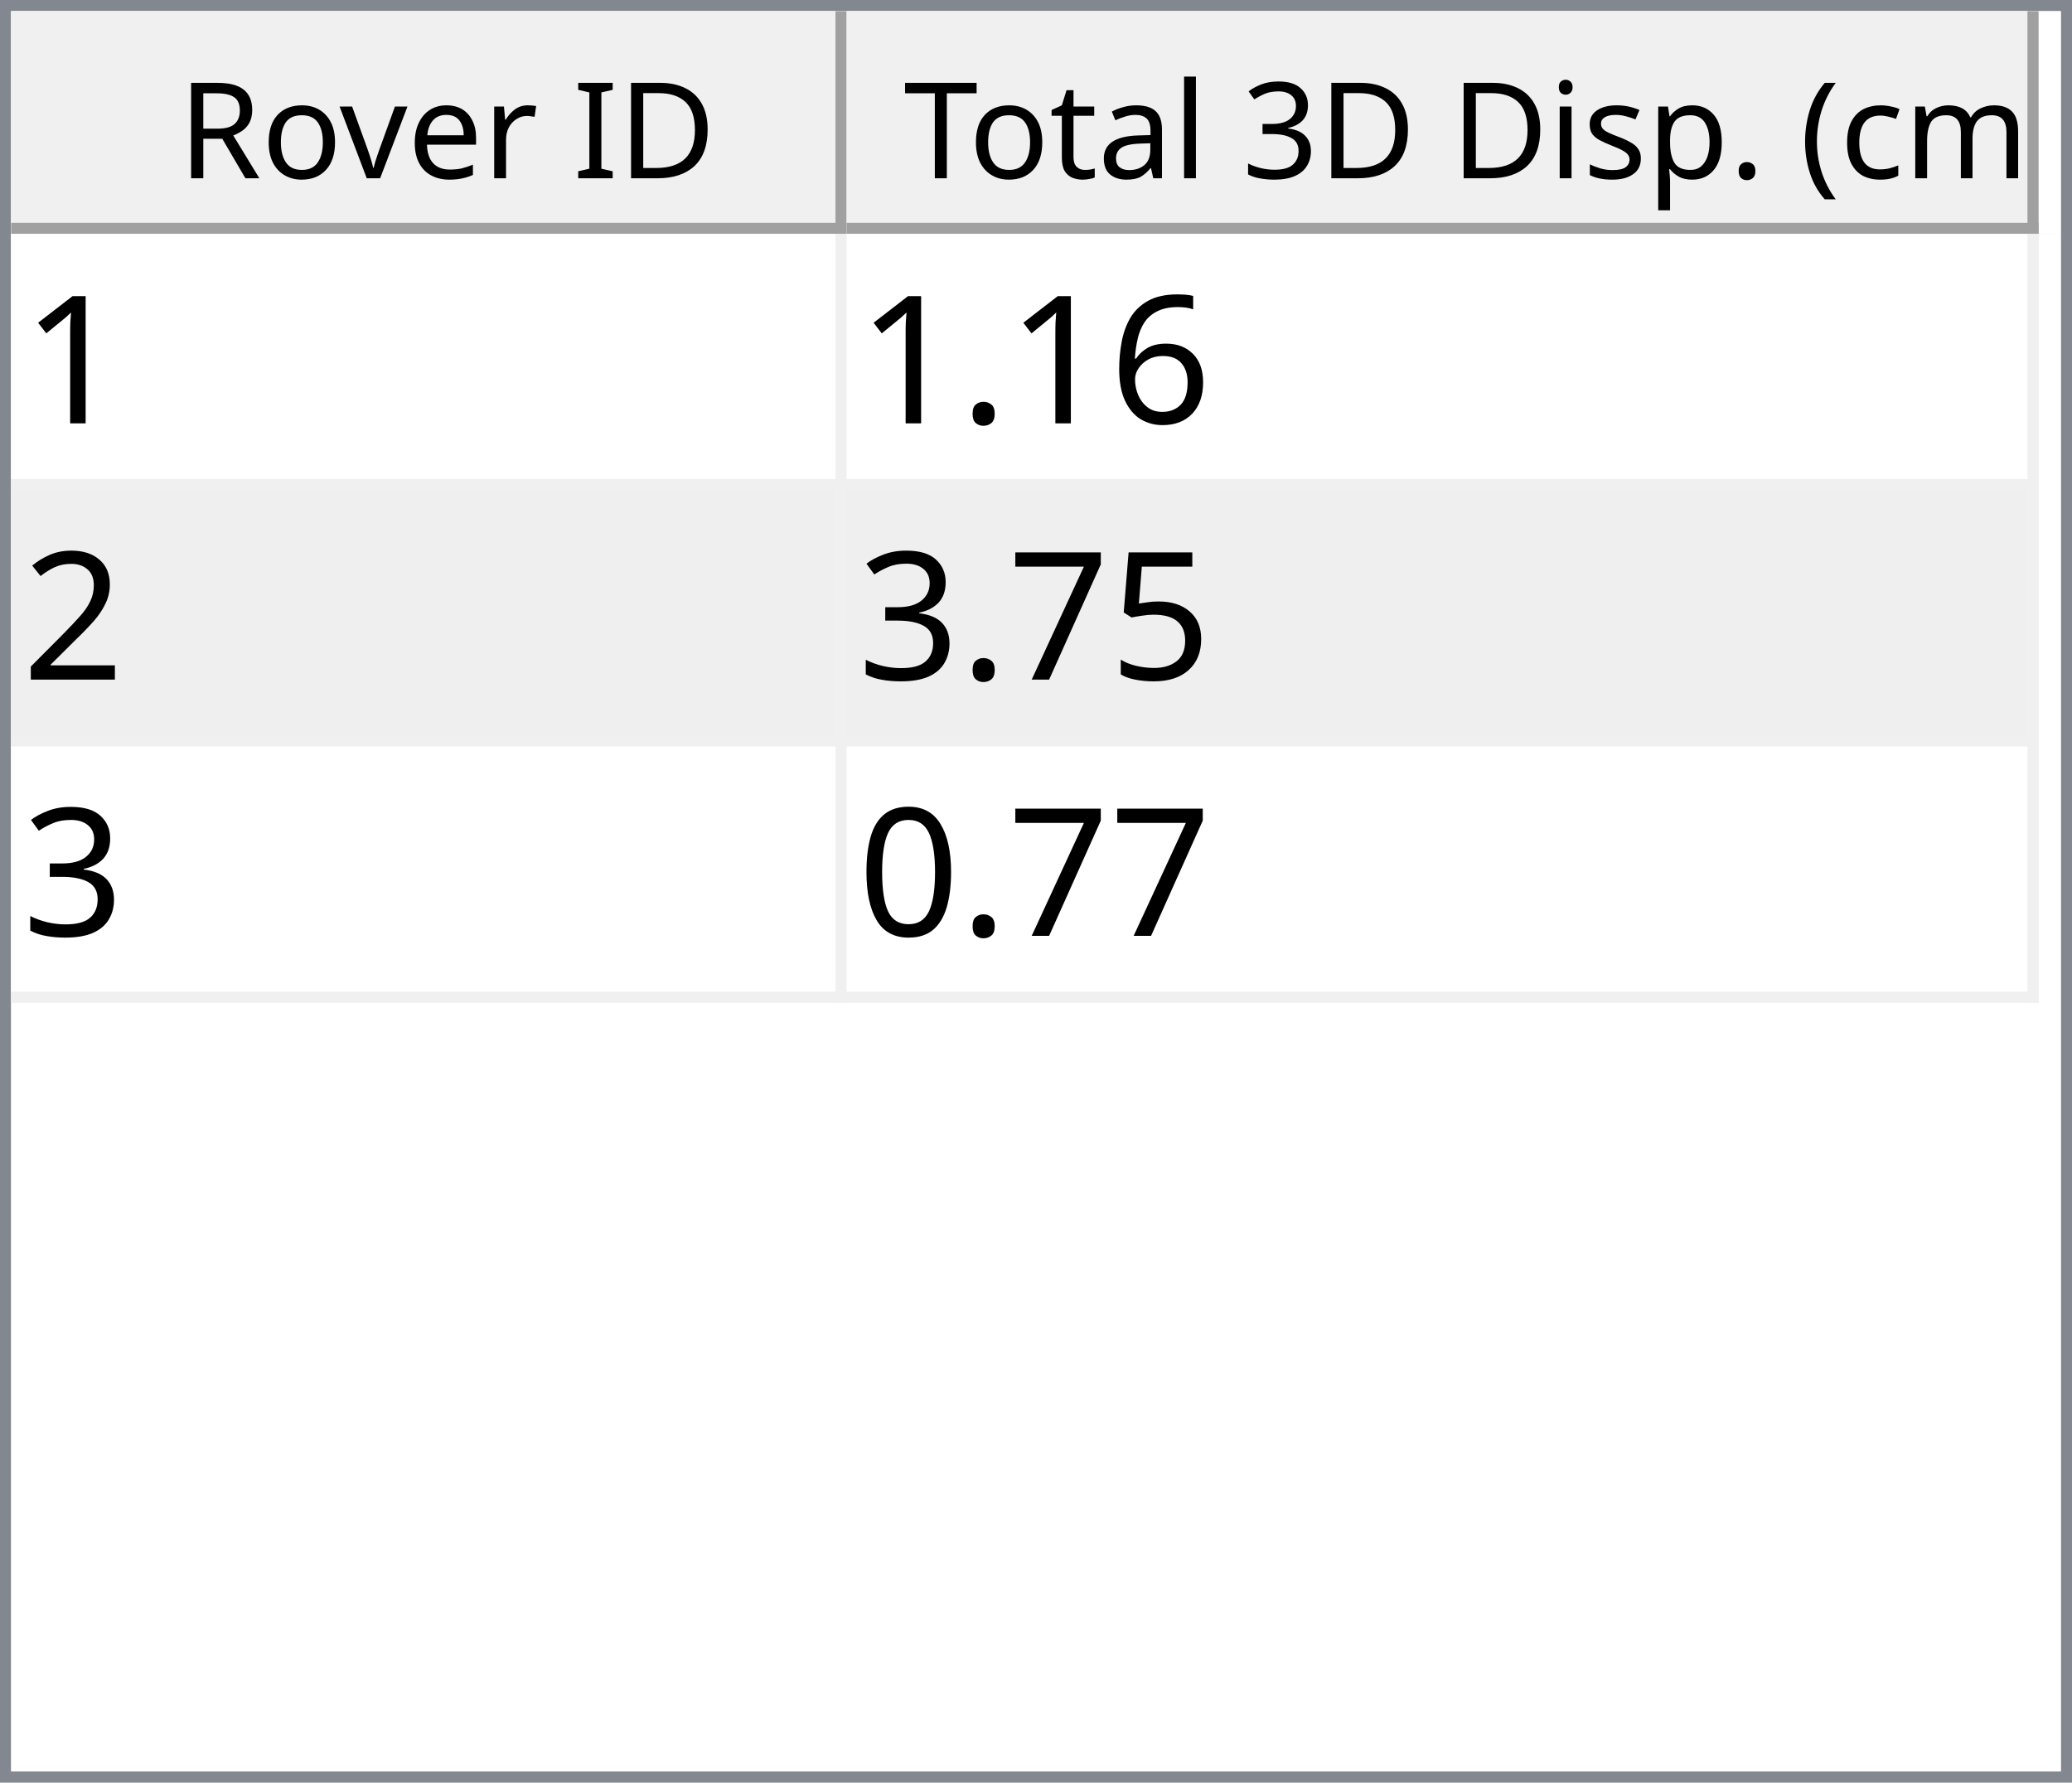
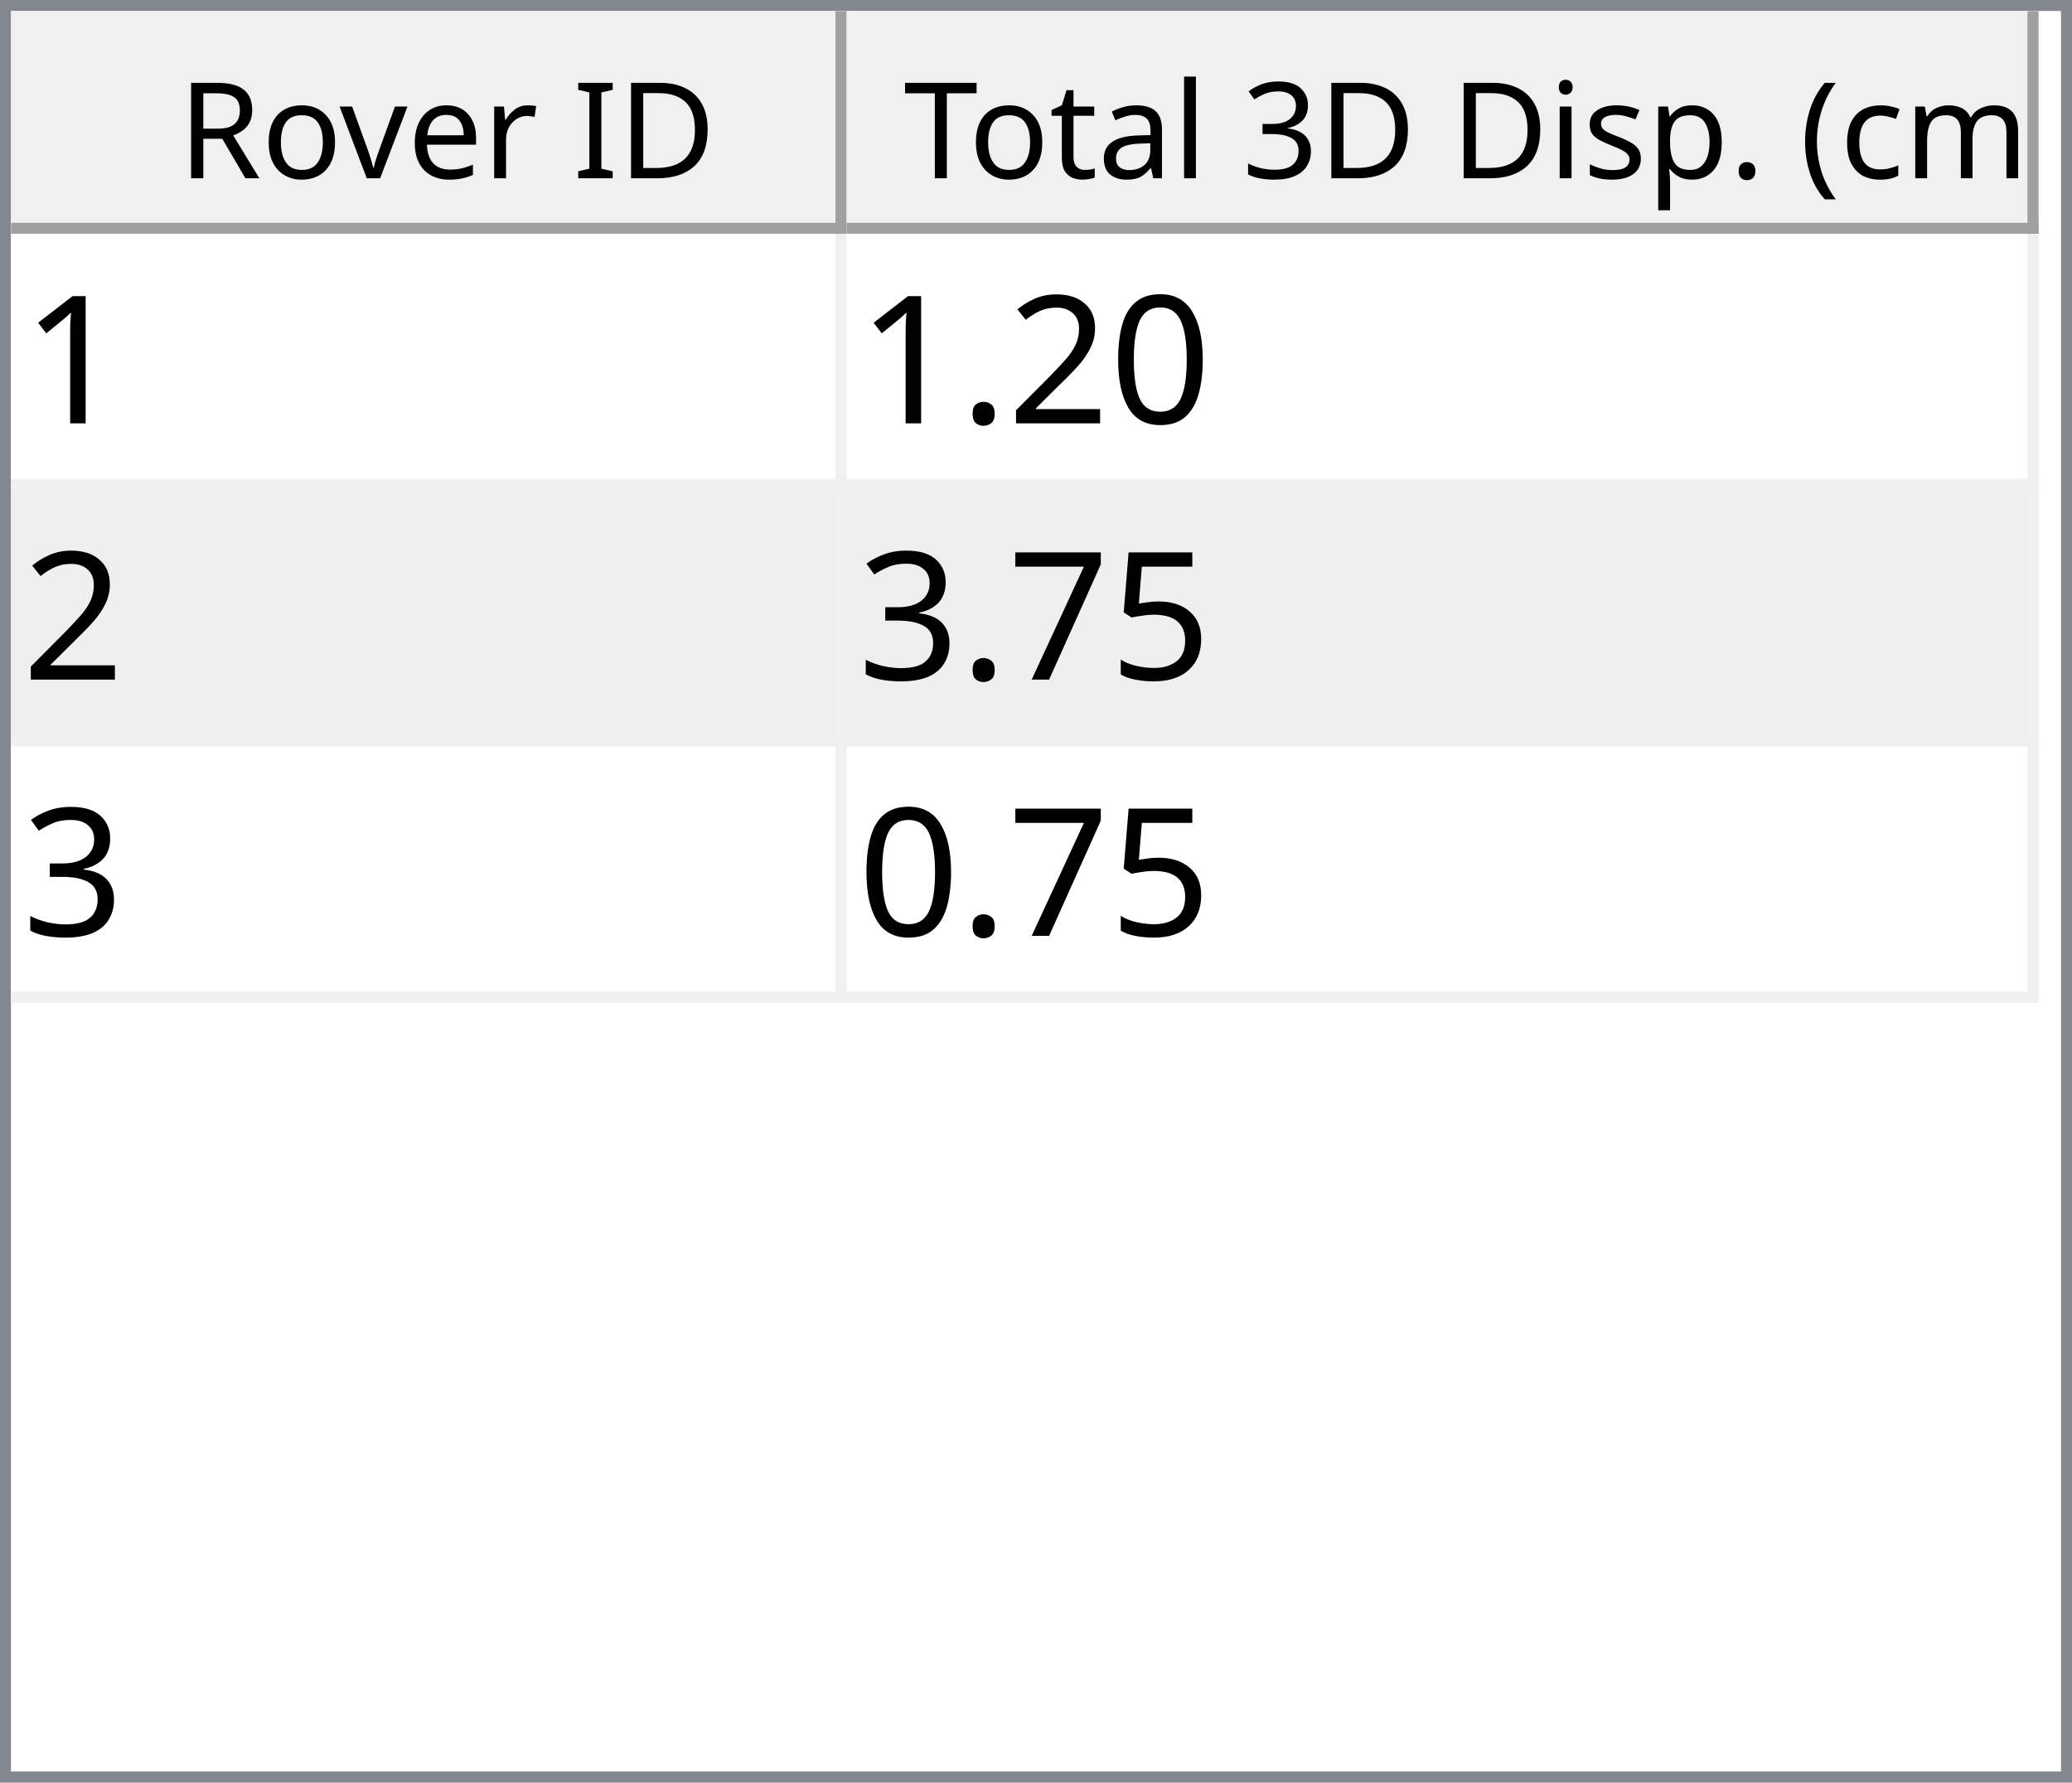
<svg xmlns="http://www.w3.org/2000/svg" style="fill-opacity:1; color-rendering:auto; color-interpolation:auto; text-rendering:auto; stroke:black; stroke-linecap:square; stroke-miterlimit:10; shape-rendering:auto; stroke-opacity:1; fill:black; stroke-dasharray:none; font-weight:normal; stroke-width:1; font-family:'Dialog'; font-style:normal; stroke-linejoin:miter; font-size:12px; stroke-dashoffset:0; image-rendering:auto;" width="186" height="160">
  <defs id="genericDefs" />
  <g>
    <defs id="defs1">
      <clipPath clipPathUnits="userSpaceOnUse" id="clipPath1">
        <path d="M0 0 L186 0 L186 160 L0 160 L0 0 Z" />
      </clipPath>
      <clipPath clipPathUnits="userSpaceOnUse" id="clipPath2">
        <path d="M0 0 L0 160 L186 160 L186 0 Z" />
      </clipPath>
      <clipPath clipPathUnits="userSpaceOnUse" id="clipPath3">
        <path d="M0 0 L0 20 L184 20 L184 0 Z" />
      </clipPath>
      <clipPath clipPathUnits="userSpaceOnUse" id="clipPath4">
        <path d="M0 0 L0 20 L75 20 L75 0 Z" />
      </clipPath>
      <clipPath clipPathUnits="userSpaceOnUse" id="clipPath5">
        <path d="M1 1 L1 19 L74 19 L74 1 Z" />
      </clipPath>
      <clipPath clipPathUnits="userSpaceOnUse" id="clipPath6">
        <path d="M0 0 L0 18 L73 18 L73 0 Z" />
      </clipPath>
      <clipPath clipPathUnits="userSpaceOnUse" id="clipPath7">
        <path d="M-0.5 -0.5 L-0.5 19.5 L74.5 19.5 L74.5 -0.5 Z" />
      </clipPath>
      <clipPath clipPathUnits="userSpaceOnUse" id="clipPath8">
        <path d="M0 0 L0 20 L107 20 L107 0 Z" />
      </clipPath>
      <clipPath clipPathUnits="userSpaceOnUse" id="clipPath9">
        <path d="M1 1 L1 19 L106 19 L106 1 Z" />
      </clipPath>
      <clipPath clipPathUnits="userSpaceOnUse" id="clipPath10">
        <path d="M0 0 L0 18 L105 18 L105 0 Z" />
      </clipPath>
      <clipPath clipPathUnits="userSpaceOnUse" id="clipPath11">
        <path d="M-0.5 -0.5 L-0.5 19.5 L106.5 19.5 L106.5 -0.5 Z" />
      </clipPath>
      <clipPath clipPathUnits="userSpaceOnUse" id="clipPath12">
        <path d="M0 0 L0 138 L184 138 L184 0 Z" />
      </clipPath>
      <clipPath clipPathUnits="userSpaceOnUse" id="clipPath13">
        <path d="M0 0 L0 69 L182 69 L182 0 Z" />
      </clipPath>
      <clipPath clipPathUnits="userSpaceOnUse" id="clipPath14">
        <path d="M-0.5 -0.5 L-0.5 68.5 L181.5 68.5 L181.5 -0.5 Z" />
      </clipPath>
      <clipPath clipPathUnits="userSpaceOnUse" id="clipPath15">
        <path d="M0 0 L0 22 L74 22 L74 0 Z" />
      </clipPath>
      <clipPath clipPathUnits="userSpaceOnUse" id="clipPath16">
        <path d="M0 0 L0 22 L106 22 L106 0 Z" />
      </clipPath>
      <font horiz-adv-x="64.551" id="font1">
        <font-face ascent="107.91" descent="25.098" units-per-em="100" style="font-style:normal; font-family:Segoe UI; font-weight:normal;" />
        <missing-glyph horiz-adv-x="64.551" d="M8.109 0 L8.109 68.266 L56.453 68.266 L56.453 0 L8.109 0 ZM15.328 7.234 L49.219 7.234 L49.219 61.031 L15.328 61.031 L15.328 7.234 Z" />
        <glyph unicode="D" horiz-adv-x="70.117" d="M9.188 0 L9.188 70.016 L28.516 70.016 Q65.531 70.016 65.531 35.891 Q65.531 19.672 55.25 9.836 Q44.969 0 27.734 0 L9.188 0 ZM17.391 62.594 L17.391 7.422 L27.828 7.422 Q41.609 7.422 49.273 14.797 Q56.938 22.172 56.938 35.688 Q56.938 62.594 28.328 62.594 L17.391 62.594 Z" />
        <glyph unicode="I" horiz-adv-x="26.611" d="M17.391 0 L9.188 0 L9.188 70.016 L17.391 70.016 L17.391 0 Z" />
        <glyph unicode=" " horiz-adv-x="27.393" d="" />
        <glyph unicode="r" horiz-adv-x="34.766" d="M34.188 41.891 Q32.078 43.5 28.125 43.5 Q23 43.5 19.555 38.672 Q16.109 33.844 16.109 25.484 L16.109 0 L8.109 0 L8.109 50 L16.109 50 L16.109 39.703 L16.312 39.703 Q18.016 44.969 21.531 47.922 Q25.047 50.875 29.391 50.875 Q32.516 50.875 34.188 50.203 L34.188 41.891 Z" />
        <glyph unicode="e" horiz-adv-x="52.295" d="M48.297 23 L12.984 23 Q13.188 14.656 17.484 10.109 Q21.781 5.562 29.297 5.562 Q37.75 5.562 44.828 11.141 L44.828 3.609 Q38.234 -1.172 27.391 -1.172 Q16.797 -1.172 10.742 5.641 Q4.688 12.453 4.688 24.812 Q4.688 36.469 11.305 43.82 Q17.922 51.172 27.734 51.172 Q37.547 51.172 42.922 44.828 Q48.297 38.484 48.297 27.203 L48.297 23 ZM40.094 29.781 Q40.047 36.719 36.75 40.578 Q33.453 44.438 27.594 44.438 Q21.922 44.438 17.969 40.383 Q14.016 36.328 13.094 29.781 L40.094 29.781 Z" />
        <glyph unicode="v" horiz-adv-x="47.9" d="M47.406 50 L27.484 0 L19.625 0 L0.688 50 L9.469 50 L22.172 13.672 Q23.578 9.672 23.922 6.688 L24.125 6.688 Q24.609 10.453 25.688 13.484 L38.969 50 L47.406 50 Z" />
        <glyph unicode="o" horiz-adv-x="58.594" d="M29 -1.172 Q17.922 -1.172 11.305 5.836 Q4.688 12.844 4.688 24.422 Q4.688 37.016 11.57 44.094 Q18.453 51.172 30.172 51.172 Q41.359 51.172 47.633 44.289 Q53.906 37.406 53.906 25.203 Q53.906 13.234 47.141 6.031 Q40.375 -1.172 29 -1.172 ZM29.594 44.438 Q21.875 44.438 17.383 39.188 Q12.891 33.938 12.891 24.703 Q12.891 15.828 17.43 10.695 Q21.969 5.562 29.594 5.562 Q37.359 5.562 41.531 10.594 Q45.703 15.625 45.703 24.906 Q45.703 34.281 41.531 39.359 Q37.359 44.438 29.594 44.438 Z" />
        <glyph unicode="R" horiz-adv-x="59.814" d="M59.375 0 L49.609 0 L37.891 19.625 Q36.281 22.359 34.766 24.289 Q33.25 26.219 31.664 27.438 Q30.078 28.656 28.25 29.219 Q26.422 29.781 24.125 29.781 L17.391 29.781 L17.391 0 L9.188 0 L9.188 70.016 L30.078 70.016 Q34.672 70.016 38.555 68.867 Q42.438 67.719 45.289 65.375 Q48.141 63.031 49.758 59.547 Q51.375 56.062 51.375 51.375 Q51.375 47.703 50.273 44.656 Q49.172 41.609 47.148 39.211 Q45.125 36.812 42.266 35.133 Q39.406 33.453 35.844 32.516 L35.844 32.328 Q37.594 31.547 38.891 30.547 Q40.188 29.547 41.359 28.18 Q42.531 26.812 43.68 25.078 Q44.828 23.344 46.234 21.047 L59.375 0 ZM17.391 62.594 L17.391 37.203 L28.516 37.203 Q31.594 37.203 34.203 38.133 Q36.812 39.062 38.719 40.797 Q40.625 42.531 41.703 45.047 Q42.781 47.562 42.781 50.688 Q42.781 56.297 39.141 59.445 Q35.5 62.594 28.609 62.594 L17.391 62.594 Z" />
        <glyph unicode=")" horiz-adv-x="30.176" d="M8.297 -15.922 L1.172 -15.922 Q16.406 2.344 16.406 26.812 Q16.406 51.469 1.078 70.016 L8.297 70.016 Q23.531 52.156 23.531 26.703 Q23.531 1.375 8.297 -15.922 Z" />
        <glyph unicode="m" horiz-adv-x="86.133" d="M79.109 0 L71.094 0 L71.094 28.719 Q71.094 37.016 68.531 40.727 Q65.969 44.438 59.906 44.438 Q54.781 44.438 51.195 39.75 Q47.609 35.062 47.609 28.516 L47.609 0 L39.594 0 L39.594 29.688 Q39.594 44.438 28.219 44.438 Q22.953 44.438 19.531 40.016 Q16.109 35.594 16.109 28.516 L16.109 0 L8.109 0 L8.109 50 L16.109 50 L16.109 42.094 L16.312 42.094 Q21.625 51.172 31.844 51.172 Q36.969 51.172 40.773 48.312 Q44.578 45.453 46 40.828 Q51.562 51.172 62.594 51.172 Q79.109 51.172 79.109 30.812 L79.109 0 Z" />
        <glyph unicode="c" horiz-adv-x="46.191" d="M42.188 2.297 Q36.422 -1.172 28.516 -1.172 Q17.828 -1.172 11.258 5.789 Q4.688 12.75 4.688 23.828 Q4.688 36.188 11.766 43.68 Q18.844 51.172 30.672 51.172 Q37.25 51.172 42.281 48.734 L42.281 40.531 Q36.719 44.438 30.375 44.438 Q22.703 44.438 17.797 38.945 Q12.891 33.453 12.891 24.516 Q12.891 15.719 17.508 10.641 Q22.125 5.562 29.891 5.562 Q36.422 5.562 42.188 9.906 L42.188 2.297 Z" />
        <glyph unicode="(" horiz-adv-x="30.176" d="M29.109 -15.922 L21.969 -15.922 Q6.844 1.375 6.844 26.703 Q6.844 52.156 21.969 70.016 L29.203 70.016 Q13.875 51.469 13.875 26.812 Q13.875 2.344 29.109 -15.922 Z" />
        <glyph unicode="." horiz-adv-x="21.68" d="M10.891 -1.078 Q8.641 -1.078 7.055 0.539 Q5.469 2.156 5.469 4.391 Q5.469 6.641 7.055 8.273 Q8.641 9.906 10.891 9.906 Q13.188 9.906 14.797 8.273 Q16.406 6.641 16.406 4.391 Q16.406 2.156 14.797 0.539 Q13.188 -1.078 10.891 -1.078 Z" />
        <glyph unicode="p" horiz-adv-x="58.789" d="M16.312 7.234 L16.109 7.234 L16.109 -23 L8.109 -23 L8.109 50 L16.109 50 L16.109 41.219 L16.312 41.219 Q22.219 51.172 33.594 51.172 Q43.266 51.172 48.688 44.461 Q54.109 37.75 54.109 26.469 Q54.109 13.922 48 6.375 Q41.891 -1.172 31.297 -1.172 Q21.578 -1.172 16.312 7.234 ZM16.109 27.391 L16.109 20.406 Q16.109 14.203 20.141 9.883 Q24.172 5.562 30.375 5.562 Q37.641 5.562 41.773 11.133 Q45.906 16.703 45.906 26.609 Q45.906 34.969 42.047 39.703 Q38.188 44.438 31.594 44.438 Q24.609 44.438 20.359 39.578 Q16.109 34.719 16.109 27.391 Z" />
        <glyph unicode="s" horiz-adv-x="42.432" d="M5.078 1.812 L5.078 10.406 Q11.625 5.562 19.484 5.562 Q30.031 5.562 30.031 12.594 Q30.031 14.594 29.125 15.992 Q28.219 17.391 26.68 18.461 Q25.141 19.531 23.07 20.383 Q21 21.234 18.609 22.172 Q15.281 23.484 12.766 24.828 Q10.25 26.172 8.57 27.859 Q6.891 29.547 6.031 31.695 Q5.172 33.844 5.172 36.719 Q5.172 40.234 6.789 42.945 Q8.406 45.656 11.086 47.484 Q13.766 49.312 17.211 50.242 Q20.656 51.172 24.312 51.172 Q30.812 51.172 35.938 48.922 L35.938 40.828 Q30.422 44.438 23.25 44.438 Q21 44.438 19.195 43.922 Q17.391 43.406 16.094 42.477 Q14.797 41.547 14.086 40.258 Q13.375 38.969 13.375 37.406 Q13.375 35.453 14.086 34.133 Q14.797 32.812 16.164 31.789 Q17.531 30.766 19.484 29.938 Q21.438 29.109 23.922 28.125 Q27.25 26.859 29.883 25.516 Q32.516 24.172 34.375 22.484 Q36.234 20.797 37.234 18.602 Q38.234 16.406 38.234 13.375 Q38.234 9.672 36.602 6.938 Q34.969 4.203 32.234 2.398 Q29.5 0.594 25.93 -0.289 Q22.359 -1.172 18.453 -1.172 Q10.75 -1.172 5.078 1.812 Z" />
        <glyph unicode="i" horiz-adv-x="24.219" d="M12.203 62.703 Q10.062 62.703 8.547 64.164 Q7.031 65.625 7.031 67.875 Q7.031 70.125 8.547 71.609 Q10.062 73.094 12.203 73.094 Q14.406 73.094 15.945 71.609 Q17.484 70.125 17.484 67.875 Q17.484 65.719 15.945 64.211 Q14.406 62.703 12.203 62.703 ZM16.109 0 L8.109 0 L8.109 50 L16.109 50 L16.109 0 Z" />
        <glyph unicode="3" horiz-adv-x="53.906" d="M46.531 19.828 Q46.531 15.094 44.75 11.211 Q42.969 7.328 39.719 4.57 Q36.469 1.812 31.93 0.297 Q27.391 -1.219 21.922 -1.219 Q11.922 -1.219 6 2.594 L6 11.188 Q13.094 5.609 22.219 5.609 Q25.875 5.609 28.828 6.539 Q31.781 7.469 33.906 9.227 Q36.031 10.984 37.18 13.477 Q38.328 15.969 38.328 19.094 Q38.328 32.812 18.797 32.812 L12.984 32.812 L12.984 39.594 L18.5 39.594 Q35.797 39.594 35.797 52.484 Q35.797 64.406 22.609 64.406 Q15.188 64.406 8.688 59.422 L8.688 67.188 Q15.375 71.188 24.609 71.188 Q29 71.188 32.57 69.969 Q36.141 68.75 38.68 66.555 Q41.219 64.359 42.609 61.281 Q44 58.203 44 54.5 Q44 40.672 30.031 36.719 L30.031 36.531 Q33.594 36.141 36.625 34.797 Q39.656 33.453 41.852 31.305 Q44.047 29.156 45.289 26.25 Q46.531 23.344 46.531 19.828 Z" />
        <glyph unicode="l" horiz-adv-x="24.219" d="M16.109 0 L8.109 0 L8.109 74.031 L16.109 74.031 L16.109 0 Z" />
        <glyph unicode="a" horiz-adv-x="50.879" d="M43.891 0 L35.891 0 L35.891 7.812 L35.688 7.812 Q30.469 -1.172 20.312 -1.172 Q12.844 -1.172 8.617 2.781 Q4.391 6.734 4.391 13.281 Q4.391 27.297 20.906 29.594 L35.891 31.688 Q35.891 44.438 25.594 44.438 Q16.547 44.438 9.281 38.281 L9.281 46.484 Q16.656 51.172 26.266 51.172 Q43.891 51.172 43.891 32.516 L43.891 0 ZM35.891 25.297 L23.828 23.641 Q18.266 22.859 15.43 20.875 Q12.594 18.891 12.594 13.875 Q12.594 10.203 15.211 7.883 Q17.828 5.562 22.172 5.562 Q28.125 5.562 32.008 9.742 Q35.891 13.922 35.891 20.312 L35.891 25.297 Z" />
        <glyph unicode="t" horiz-adv-x="33.887" d="M31.297 0.484 Q28.469 -1.078 23.828 -1.078 Q10.688 -1.078 10.688 13.578 L10.688 43.172 L2.094 43.172 L2.094 50 L10.688 50 L10.688 62.203 L18.703 64.797 L18.703 50 L31.297 50 L31.297 43.172 L18.703 43.172 L18.703 14.984 Q18.703 9.969 20.414 7.82 Q22.125 5.672 26.078 5.672 Q29.109 5.672 31.297 7.328 L31.297 0.484 Z" />
        <glyph unicode="T" horiz-adv-x="52.393" d="M50.594 62.594 L30.375 62.594 L30.375 0 L22.172 0 L22.172 62.594 L2 62.594 L2 70.016 L50.594 70.016 L50.594 62.594 Z" />
      </font>
      <font horiz-adv-x="75.0" id="font2">
        <font-face ascent="100.537" descent="21.973" units-per-em="100" style="font-style:normal; font-family:sans-serif; font-weight:normal;" />
        <missing-glyph horiz-adv-x="75.0" d="M12.5 0 L12.5 62.5 L62.5 62.5 L62.5 0 L12.5 0 ZM14.062 1.562 L60.938 1.562 L60.938 60.938 L14.062 60.938 L14.062 1.562 Z" />
        <glyph unicode="1" horiz-adv-x="55.615" d="M37.25 0 L28.469 0 L28.469 56 Q25.297 52.984 20.141 49.953 Q14.984 46.922 10.891 45.406 L10.891 53.906 Q18.266 57.375 23.781 62.305 Q29.297 67.234 31.594 71.875 L37.25 71.875 L37.25 0 Z" />
-         <glyph unicode="6" horiz-adv-x="55.615" d="M49.75 54.047 L41.016 53.375 Q39.844 58.547 37.703 60.891 Q34.125 64.656 28.906 64.656 Q24.703 64.656 21.531 62.312 Q17.391 59.281 14.992 53.469 Q12.594 47.656 12.5 36.922 Q15.672 41.75 20.266 44.094 Q24.859 46.438 29.891 46.438 Q38.672 46.438 44.852 39.969 Q51.031 33.5 51.031 23.25 Q51.031 16.5 48.125 10.719 Q45.219 4.938 40.141 1.859 Q35.062 -1.219 28.609 -1.219 Q17.625 -1.219 10.695 6.859 Q3.766 14.938 3.766 33.5 Q3.766 54.25 11.422 63.672 Q18.109 71.875 29.438 71.875 Q37.891 71.875 43.289 67.141 Q48.688 62.406 49.75 54.047 ZM13.875 23.188 Q13.875 18.656 15.797 14.508 Q17.719 10.359 21.188 8.18 Q24.656 6 28.469 6 Q34.031 6 38.039 10.492 Q42.047 14.984 42.047 22.703 Q42.047 30.125 38.086 34.398 Q34.125 38.672 28.125 38.672 Q22.172 38.672 18.023 34.398 Q13.875 30.125 13.875 23.188 Z" />
+         <glyph unicode="0" horiz-adv-x="55.615" d="M4.156 35.297 Q4.156 48 6.766 55.742 Q9.375 63.484 14.523 67.68 Q19.672 71.875 27.484 71.875 Q33.25 71.875 37.594 69.555 Q41.938 67.234 44.773 62.867 Q47.609 58.5 49.219 52.227 Q50.828 45.953 50.828 35.297 Q50.828 22.703 48.242 14.969 Q45.656 7.234 40.508 3.008 Q35.359 -1.219 27.484 -1.219 Q17.141 -1.219 11.234 6.203 Q4.156 15.141 4.156 35.297 ZM13.188 35.297 Q13.188 17.672 17.312 11.836 Q21.438 6 27.484 6 Q33.547 6 37.672 11.859 Q41.797 17.719 41.797 35.297 Q41.797 52.984 37.672 58.789 Q33.547 64.594 27.391 64.594 Q21.344 64.594 17.719 59.469 Q13.188 52.938 13.188 35.297 Z" />
+         <glyph unicode="2" horiz-adv-x="55.615" d="M50.344 8.453 L50.344 0 L3.031 0 Q2.938 3.172 4.047 6.109 Q5.859 10.938 9.836 15.625 Q13.812 20.312 21.344 26.469 Q33.016 36.031 37.117 41.625 Q41.219 47.219 41.219 52.203 Q41.219 57.422 37.477 61.008 Q33.734 64.594 27.734 64.594 Q21.391 64.594 17.578 60.789 Q13.766 56.984 13.719 50.25 L4.688 51.172 Q5.609 61.281 11.664 66.578 Q17.719 71.875 27.938 71.875 Q38.234 71.875 44.242 66.164 Q50.25 60.453 50.25 52 Q50.25 47.703 48.492 43.555 Q46.734 39.406 42.656 34.812 Q38.578 30.219 29.109 22.219 Q21.188 15.578 18.945 13.211 Q16.703 10.844 15.234 8.453 L50.344 8.453 Z" />
        <glyph unicode="." horiz-adv-x="27.783" d="M9.078 0 L9.078 10.016 L19.094 10.016 L19.094 0 L9.078 0 Z" />
-         <glyph unicode="2" horiz-adv-x="55.615" d="M50.344 8.453 L50.344 0 L3.031 0 Q2.938 3.172 4.047 6.109 Q5.859 10.938 9.836 15.625 Q13.812 20.312 21.344 26.469 Q33.016 36.031 37.117 41.625 Q41.219 47.219 41.219 52.203 Q41.219 57.422 37.477 61.008 Q33.734 64.594 27.734 64.594 Q21.391 64.594 17.578 60.789 Q13.766 56.984 13.719 50.25 L4.688 51.172 Q5.609 61.281 11.664 66.578 Q17.719 71.875 27.938 71.875 Q38.234 71.875 44.242 66.164 Q50.25 60.453 50.25 52 Q50.25 47.703 48.492 43.555 Q46.734 39.406 42.656 34.812 Q38.578 30.219 29.109 22.219 Q21.188 15.578 18.945 13.211 Q16.703 10.844 15.234 8.453 L50.344 8.453 Z" />
        <glyph unicode="5" horiz-adv-x="55.615" d="M4.156 18.75 L13.375 19.531 Q14.406 12.797 18.141 9.398 Q21.875 6 27.156 6 Q33.5 6 37.891 10.789 Q42.281 15.578 42.281 23.484 Q42.281 31 38.062 35.352 Q33.844 39.703 27 39.703 Q22.75 39.703 19.336 37.773 Q15.922 35.844 13.969 32.766 L5.719 33.844 L12.641 70.609 L48.25 70.609 L48.25 62.203 L19.672 62.203 L15.828 42.969 Q22.266 47.469 29.344 47.469 Q38.719 47.469 45.164 40.969 Q51.609 34.469 51.609 24.266 Q51.609 14.547 45.953 7.469 Q39.062 -1.219 27.156 -1.219 Q17.391 -1.219 11.211 4.25 Q5.031 9.719 4.156 18.75 Z" />
        <glyph unicode="7" horiz-adv-x="55.615" d="M4.734 62.203 L4.734 70.656 L51.078 70.656 L51.078 63.812 Q44.234 56.547 37.523 44.484 Q30.812 32.422 27.156 19.672 Q24.516 10.688 23.781 0 L14.75 0 Q14.891 8.453 18.062 20.414 Q21.234 32.375 27.172 43.484 Q33.109 54.594 39.797 62.203 L4.734 62.203 Z" />
        <glyph unicode="3" horiz-adv-x="55.615" d="M4.203 18.891 L12.984 20.062 Q14.5 12.594 18.141 9.297 Q21.781 6 27 6 Q33.203 6 37.477 10.297 Q41.75 14.594 41.75 20.953 Q41.75 27 37.797 30.93 Q33.844 34.859 27.734 34.859 Q25.25 34.859 21.531 33.891 L22.516 41.609 Q23.391 41.5 23.922 41.5 Q29.547 41.5 34.039 44.43 Q38.531 47.359 38.531 53.469 Q38.531 58.297 35.258 61.477 Q31.984 64.656 26.812 64.656 Q21.688 64.656 18.266 61.43 Q14.844 58.203 13.875 51.766 L5.078 53.328 Q6.688 62.156 12.398 67.016 Q18.109 71.875 26.609 71.875 Q32.469 71.875 37.398 69.359 Q42.328 66.844 44.945 62.5 Q47.562 58.156 47.562 53.266 Q47.562 48.641 45.07 44.828 Q42.578 41.016 37.703 38.766 Q44.047 37.312 47.562 32.695 Q51.078 28.078 51.078 21.141 Q51.078 11.766 44.242 5.25 Q37.406 -1.266 26.953 -1.266 Q17.531 -1.266 11.305 4.352 Q5.078 9.969 4.203 18.891 Z" />
-         <glyph unicode="0" horiz-adv-x="55.615" d="M4.156 35.297 Q4.156 48 6.766 55.742 Q9.375 63.484 14.523 67.68 Q19.672 71.875 27.484 71.875 Q33.25 71.875 37.594 69.555 Q41.938 67.234 44.773 62.867 Q47.609 58.5 49.219 52.227 Q50.828 45.953 50.828 35.297 Q50.828 22.703 48.242 14.969 Q45.656 7.234 40.508 3.008 Q35.359 -1.219 27.484 -1.219 Q17.141 -1.219 11.234 6.203 Q4.156 15.141 4.156 35.297 ZM13.188 35.297 Q13.188 17.672 17.312 11.836 Q21.438 6 27.484 6 Q33.547 6 37.672 11.859 Q41.797 17.719 41.797 35.297 Q41.797 52.984 37.672 58.789 Q33.547 64.594 27.391 64.594 Q21.344 64.594 17.719 59.469 Q13.188 52.938 13.188 35.297 Z" />
      </font>
    </defs>
    <g style="fill:white; stroke:white;">
      <rect x="0" y="0" width="186" style="clip-path:url(#clipPath1); stroke:none;" height="160" />
    </g>
    <g style="fill:white; text-rendering:optimizeSpeed; color-rendering:optimizeSpeed; image-rendering:optimizeSpeed; shape-rendering:crispEdges; stroke:white; color-interpolation:sRGB;">
      <rect x="0" width="186" height="160" y="0" style="stroke:none;" />
      <path style="stroke:none;" d="M0 160 L186 160 L186 0 L0 0 Z" />
    </g>
    <g style="fill:rgb(240,240,240); font-family:'Segoe UI'; stroke:rgb(240,240,240);">
      <rect x="0" y="0" width="186" style="clip-path:url(#clipPath2); stroke:none;" height="160" />
    </g>
    <g style="fill:rgb(130,135,144); font-family:'Segoe UI'; stroke:rgb(130,135,144);">
      <path d="M0 0 L186 0 L186 160 L0 160 L0 0 ZM1 1 L185 1 L185 159 L1 159 L1 1 Z" style="fill-rule:evenodd; clip-path:url(#clipPath2); stroke:none;" />
    </g>
    <g style="fill:white; font-family:'Segoe UI'; stroke:white;" transform="translate(1,1)">
      <rect x="0" y="0" width="184" style="clip-path:url(#clipPath3); stroke:none;" height="20" />
    </g>
    <g style="fill:rgb(240,240,240); font-family:'Segoe UI'; stroke:rgb(240,240,240);" transform="translate(1,1)">
      <rect x="0" y="0" width="75" style="clip-path:url(#clipPath4); stroke:none;" height="20" />
    </g>
    <g style="font-family:'Segoe UI';" transform="translate(2,2)">
      <text x="14" xml:space="preserve" y="14" style="clip-path:url(#clipPath6); stroke:none;">Rover ID</text>
    </g>
    <g style="fill:rgb(160,160,160); font-family:'Segoe UI'; stroke:rgb(160,160,160); stroke-linejoin:bevel;" transform="translate(1.5,1.5)">
      <line x1="74" x2="74" y1="0" style="fill:none; clip-path:url(#clipPath7);" y2="19" />
    </g>
    <g style="fill:rgb(160,160,160); font-family:'Segoe UI'; stroke:rgb(160,160,160); stroke-linejoin:bevel;" transform="matrix(1,0,0,1,1,1) translate(0.5,0.5)">
      <line x1="0" x2="74" y1="19" style="fill:none; clip-path:url(#clipPath7);" y2="19" />
    </g>
    <g style="fill:rgb(240,240,240); font-family:'Segoe UI'; stroke:rgb(240,240,240);" transform="translate(76,1)">
      <rect x="0" y="0" width="107" style="clip-path:url(#clipPath8); stroke:none;" height="20" />
    </g>
    <g style="font-family:'Segoe UI';" transform="translate(77,2)">
      <text x="1" xml:space="preserve" y="14" style="clip-path:url(#clipPath10); stroke:none;"> Total 3D Disp. (cm)</text>
    </g>
    <g style="fill:rgb(160,160,160); font-family:'Segoe UI'; stroke:rgb(160,160,160); stroke-linejoin:bevel;" transform="translate(76.5,1.5)">
      <line x1="106" x2="106" y1="0" style="fill:none; clip-path:url(#clipPath11);" y2="19" />
    </g>
    <g style="fill:rgb(160,160,160); font-family:'Segoe UI'; stroke:rgb(160,160,160); stroke-linejoin:bevel;" transform="matrix(1,0,0,1,76,1) translate(0.5,0.5)">
      <line x1="0" x2="106" y1="19" style="fill:none; clip-path:url(#clipPath11);" y2="19" />
    </g>
    <g style="fill:white; font-family:'Segoe UI'; stroke:white;" transform="translate(1,21)">
      <rect x="0" y="0" width="184" style="clip-path:url(#clipPath12); stroke:none;" height="138" />
    </g>
    <g style="fill:rgb(240,240,240); font-size:16px; font-family:sans-serif; stroke:rgb(240,240,240);" transform="translate(1,21)">
      <rect x="0" y="0" width="182" style="clip-path:url(#clipPath13); stroke:none;" height="69" />
      <line transform="translate(0.5,0.5)" x1="0" x2="181" y1="22" style="clip-path:url(#clipPath14); fill:none; stroke-linejoin:bevel;" y2="22" />
    </g>
    <g transform="matrix(1,0,0,1,1,21) translate(0.5,0.5)" style="fill:rgb(240,240,240); font-size:16px; font-family:sans-serif; stroke:rgb(240,240,240); stroke-linejoin:bevel;">
      <line x1="0" x2="181" y1="45" style="fill:none; clip-path:url(#clipPath14);" y2="45" />
    </g>
    <g transform="matrix(1,0,0,1,1,21) translate(0.5,0.5)" style="fill:rgb(240,240,240); font-size:16px; font-family:sans-serif; stroke:rgb(240,240,240); stroke-linejoin:bevel;">
      <line x1="0" x2="181" y1="68" style="fill:none; clip-path:url(#clipPath14);" y2="68" />
    </g>
    <g transform="matrix(1,0,0,1,1,21) translate(0.5,0.5)" style="fill:rgb(240,240,240); font-size:16px; font-family:sans-serif; stroke:rgb(240,240,240); stroke-linejoin:bevel;">
      <line x1="74" x2="74" y1="0" style="fill:none; clip-path:url(#clipPath14);" y2="68" />
    </g>
    <g transform="matrix(1,0,0,1,1,21) translate(0.5,0.5)" style="fill:rgb(240,240,240); font-size:16px; font-family:sans-serif; stroke:rgb(240,240,240); stroke-linejoin:bevel;">
      <line x1="181" x2="181" y1="0" style="fill:none; clip-path:url(#clipPath14);" y2="68" />
    </g>
    <g style="fill:white; font-size:16px; font-family:sans-serif; stroke:white;" transform="matrix(1,0,0,1,1,21)">
      <rect x="0" y="0" width="74" style="clip-path:url(#clipPath15); stroke:none;" height="22" />
      <text x="1" y="17" style="fill:black; clip-path:url(#clipPath15); stroke:none;" xml:space="preserve">1</text>
    </g>
    <g style="fill:white; font-size:16px; font-family:sans-serif; stroke:white;" transform="matrix(1,0,0,1,1,21) translate(75,0)">
      <rect x="0" y="0" width="106" style="clip-path:url(#clipPath16); stroke:none;" height="22" />
-       <text x="1" y="17" style="fill:black; clip-path:url(#clipPath16); stroke:none;" xml:space="preserve">1.16</text>
+       <text x="1" y="17" style="fill:black; clip-path:url(#clipPath16); stroke:none;" xml:space="preserve">1.20</text>
    </g>
    <g style="fill:rgb(239,239,239); font-size:16px; font-family:sans-serif; stroke:rgb(239,239,239);" transform="matrix(1,0,0,1,1,21) translate(0,23)">
      <rect x="0" y="0" width="74" style="clip-path:url(#clipPath15); stroke:none;" height="22" />
      <text x="1" y="17" style="fill:black; clip-path:url(#clipPath15); stroke:none;" xml:space="preserve">2</text>
    </g>
    <g style="fill:rgb(239,239,239); font-size:16px; font-family:sans-serif; stroke:rgb(239,239,239);" transform="matrix(1,0,0,1,1,21) translate(75,23)">
      <rect x="0" y="0" width="106" style="clip-path:url(#clipPath16); stroke:none;" height="22" />
      <text x="1" y="17" style="fill:black; clip-path:url(#clipPath16); stroke:none;" xml:space="preserve">3.75</text>
    </g>
    <g style="fill:white; font-size:16px; font-family:sans-serif; stroke:white;" transform="matrix(1,0,0,1,1,21) translate(0,46)">
      <rect x="0" y="0" width="74" style="clip-path:url(#clipPath15); stroke:none;" height="22" />
      <text x="1" y="17" style="fill:black; clip-path:url(#clipPath15); stroke:none;" xml:space="preserve">3</text>
    </g>
    <g style="fill:white; font-size:16px; font-family:sans-serif; stroke:white;" transform="matrix(1,0,0,1,1,21) translate(75,46)">
      <rect x="0" y="0" width="106" style="clip-path:url(#clipPath16); stroke:none;" height="22" />
-       <text x="1" y="17" style="fill:black; clip-path:url(#clipPath16); stroke:none;" xml:space="preserve">0.77</text>
+       <text x="1" y="17" style="fill:black; clip-path:url(#clipPath16); stroke:none;" xml:space="preserve">0.75</text>
    </g>
  </g>
</svg>
